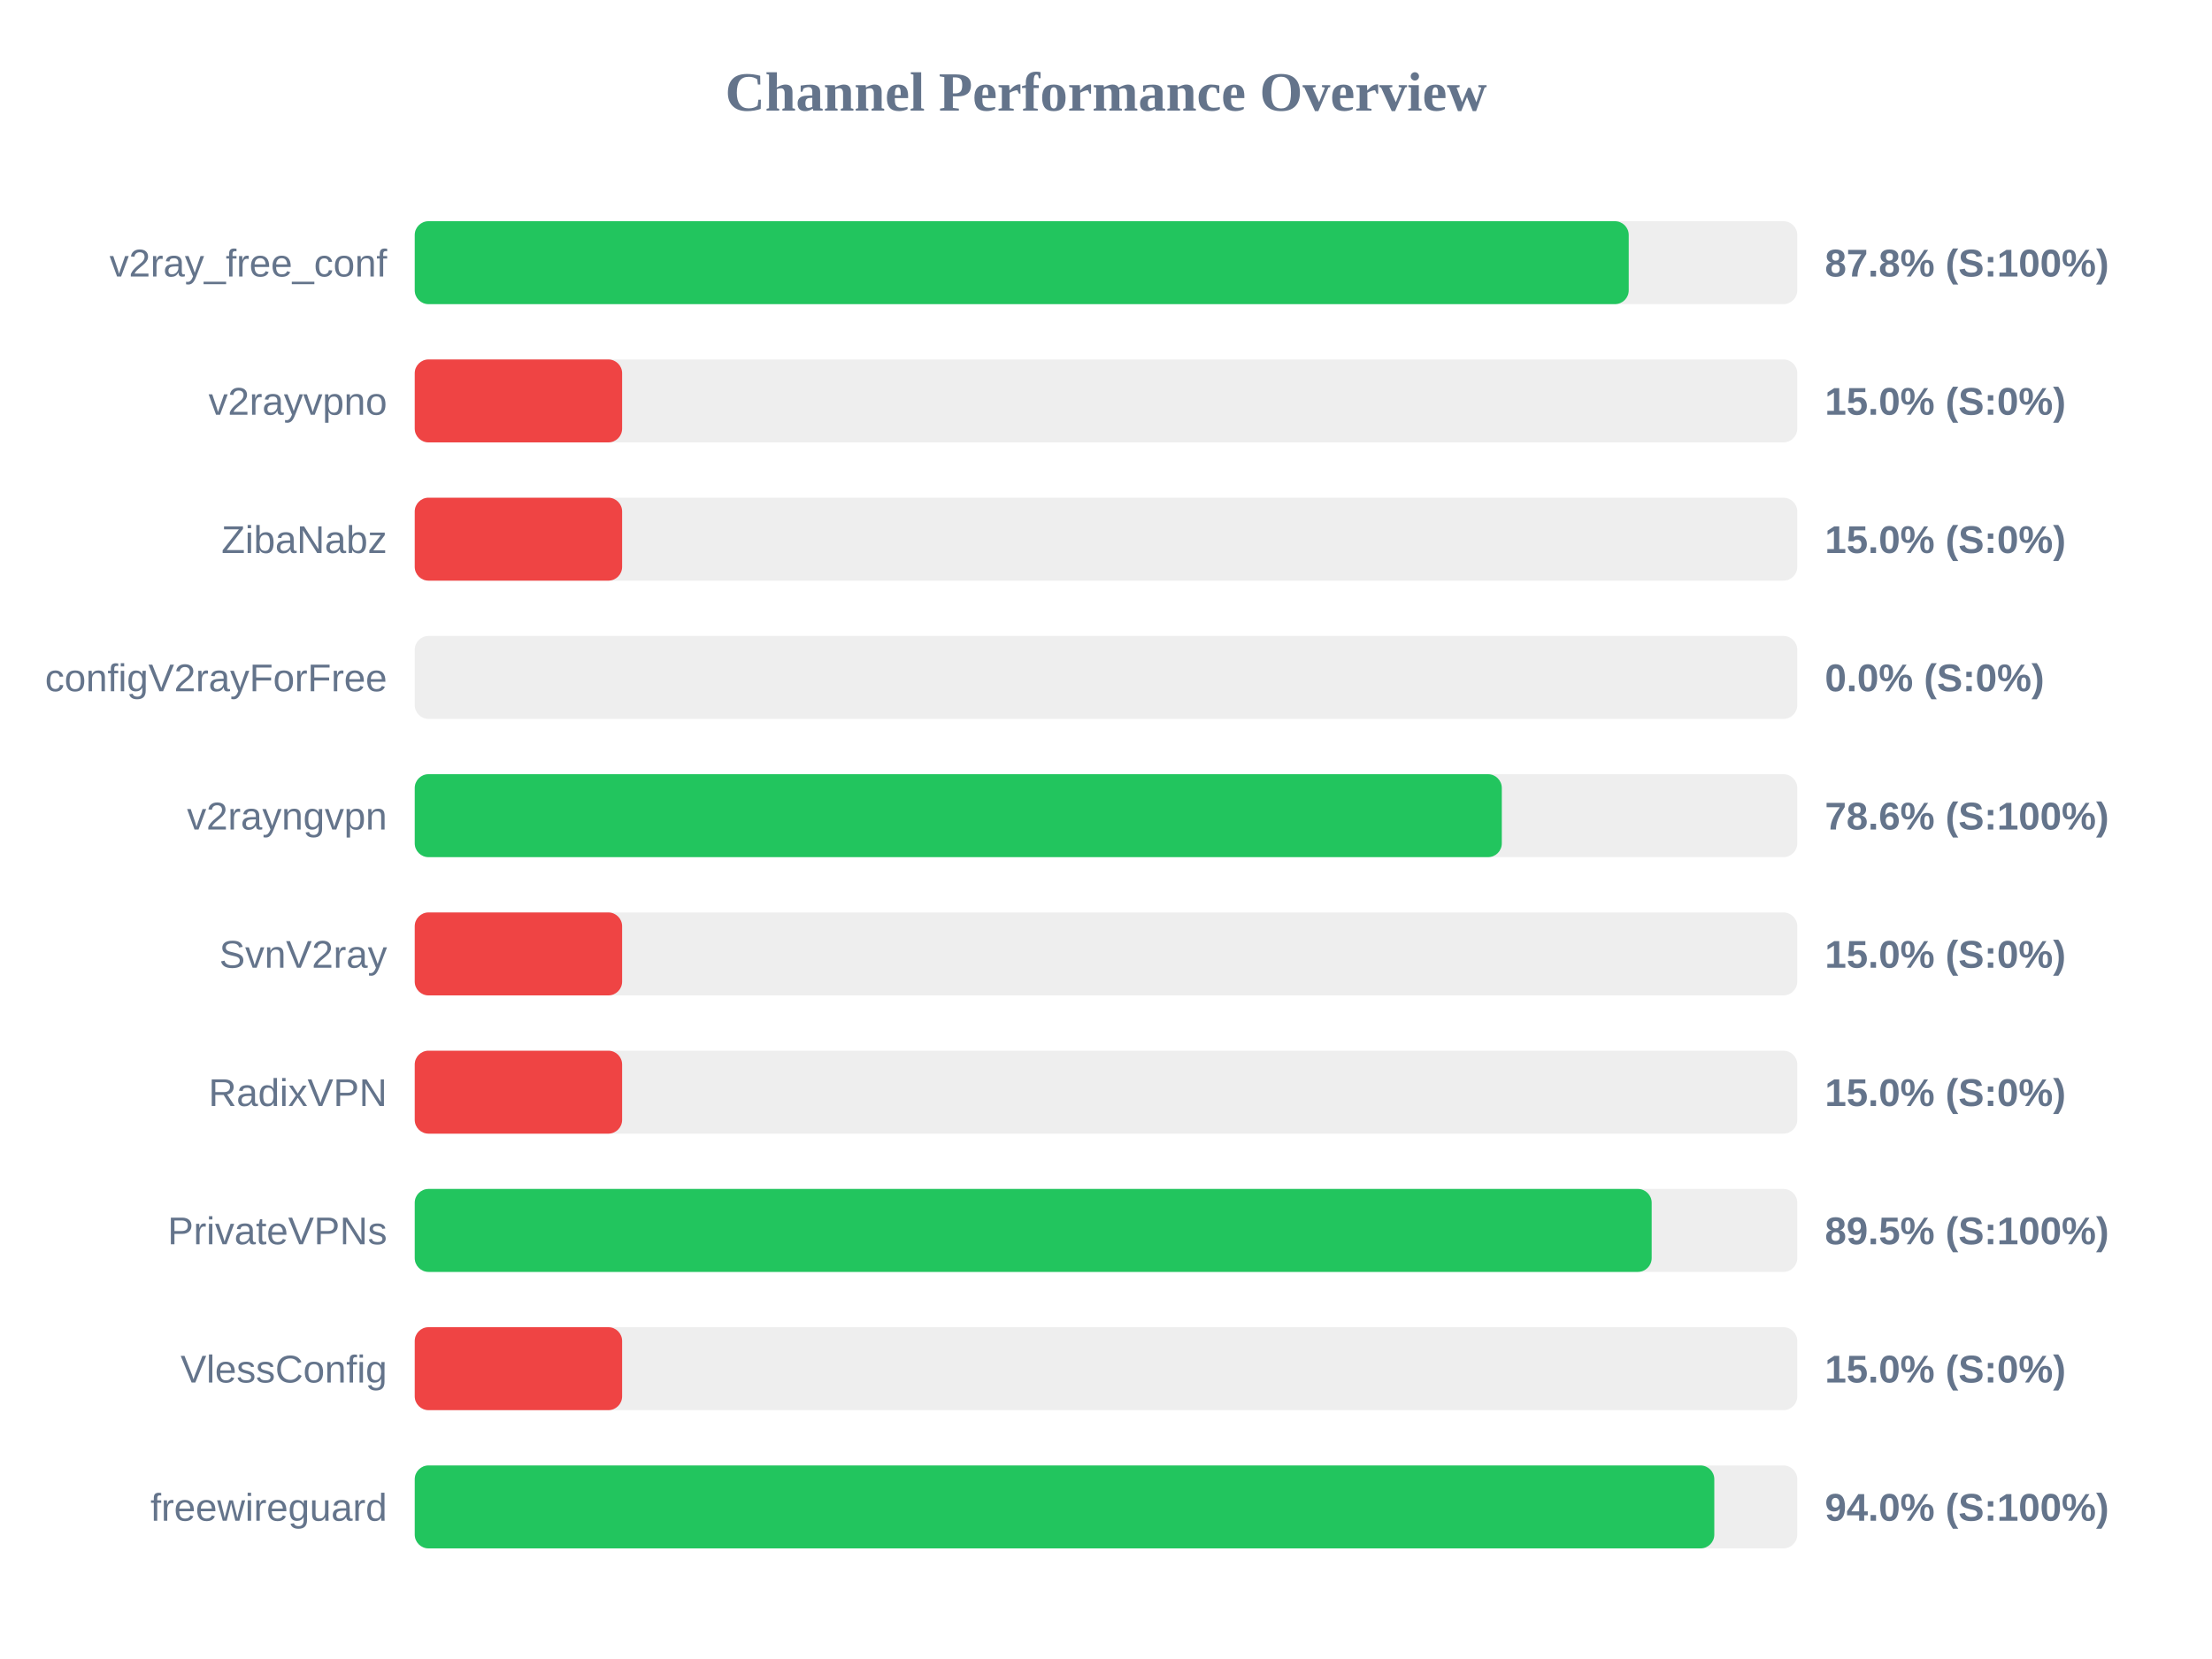
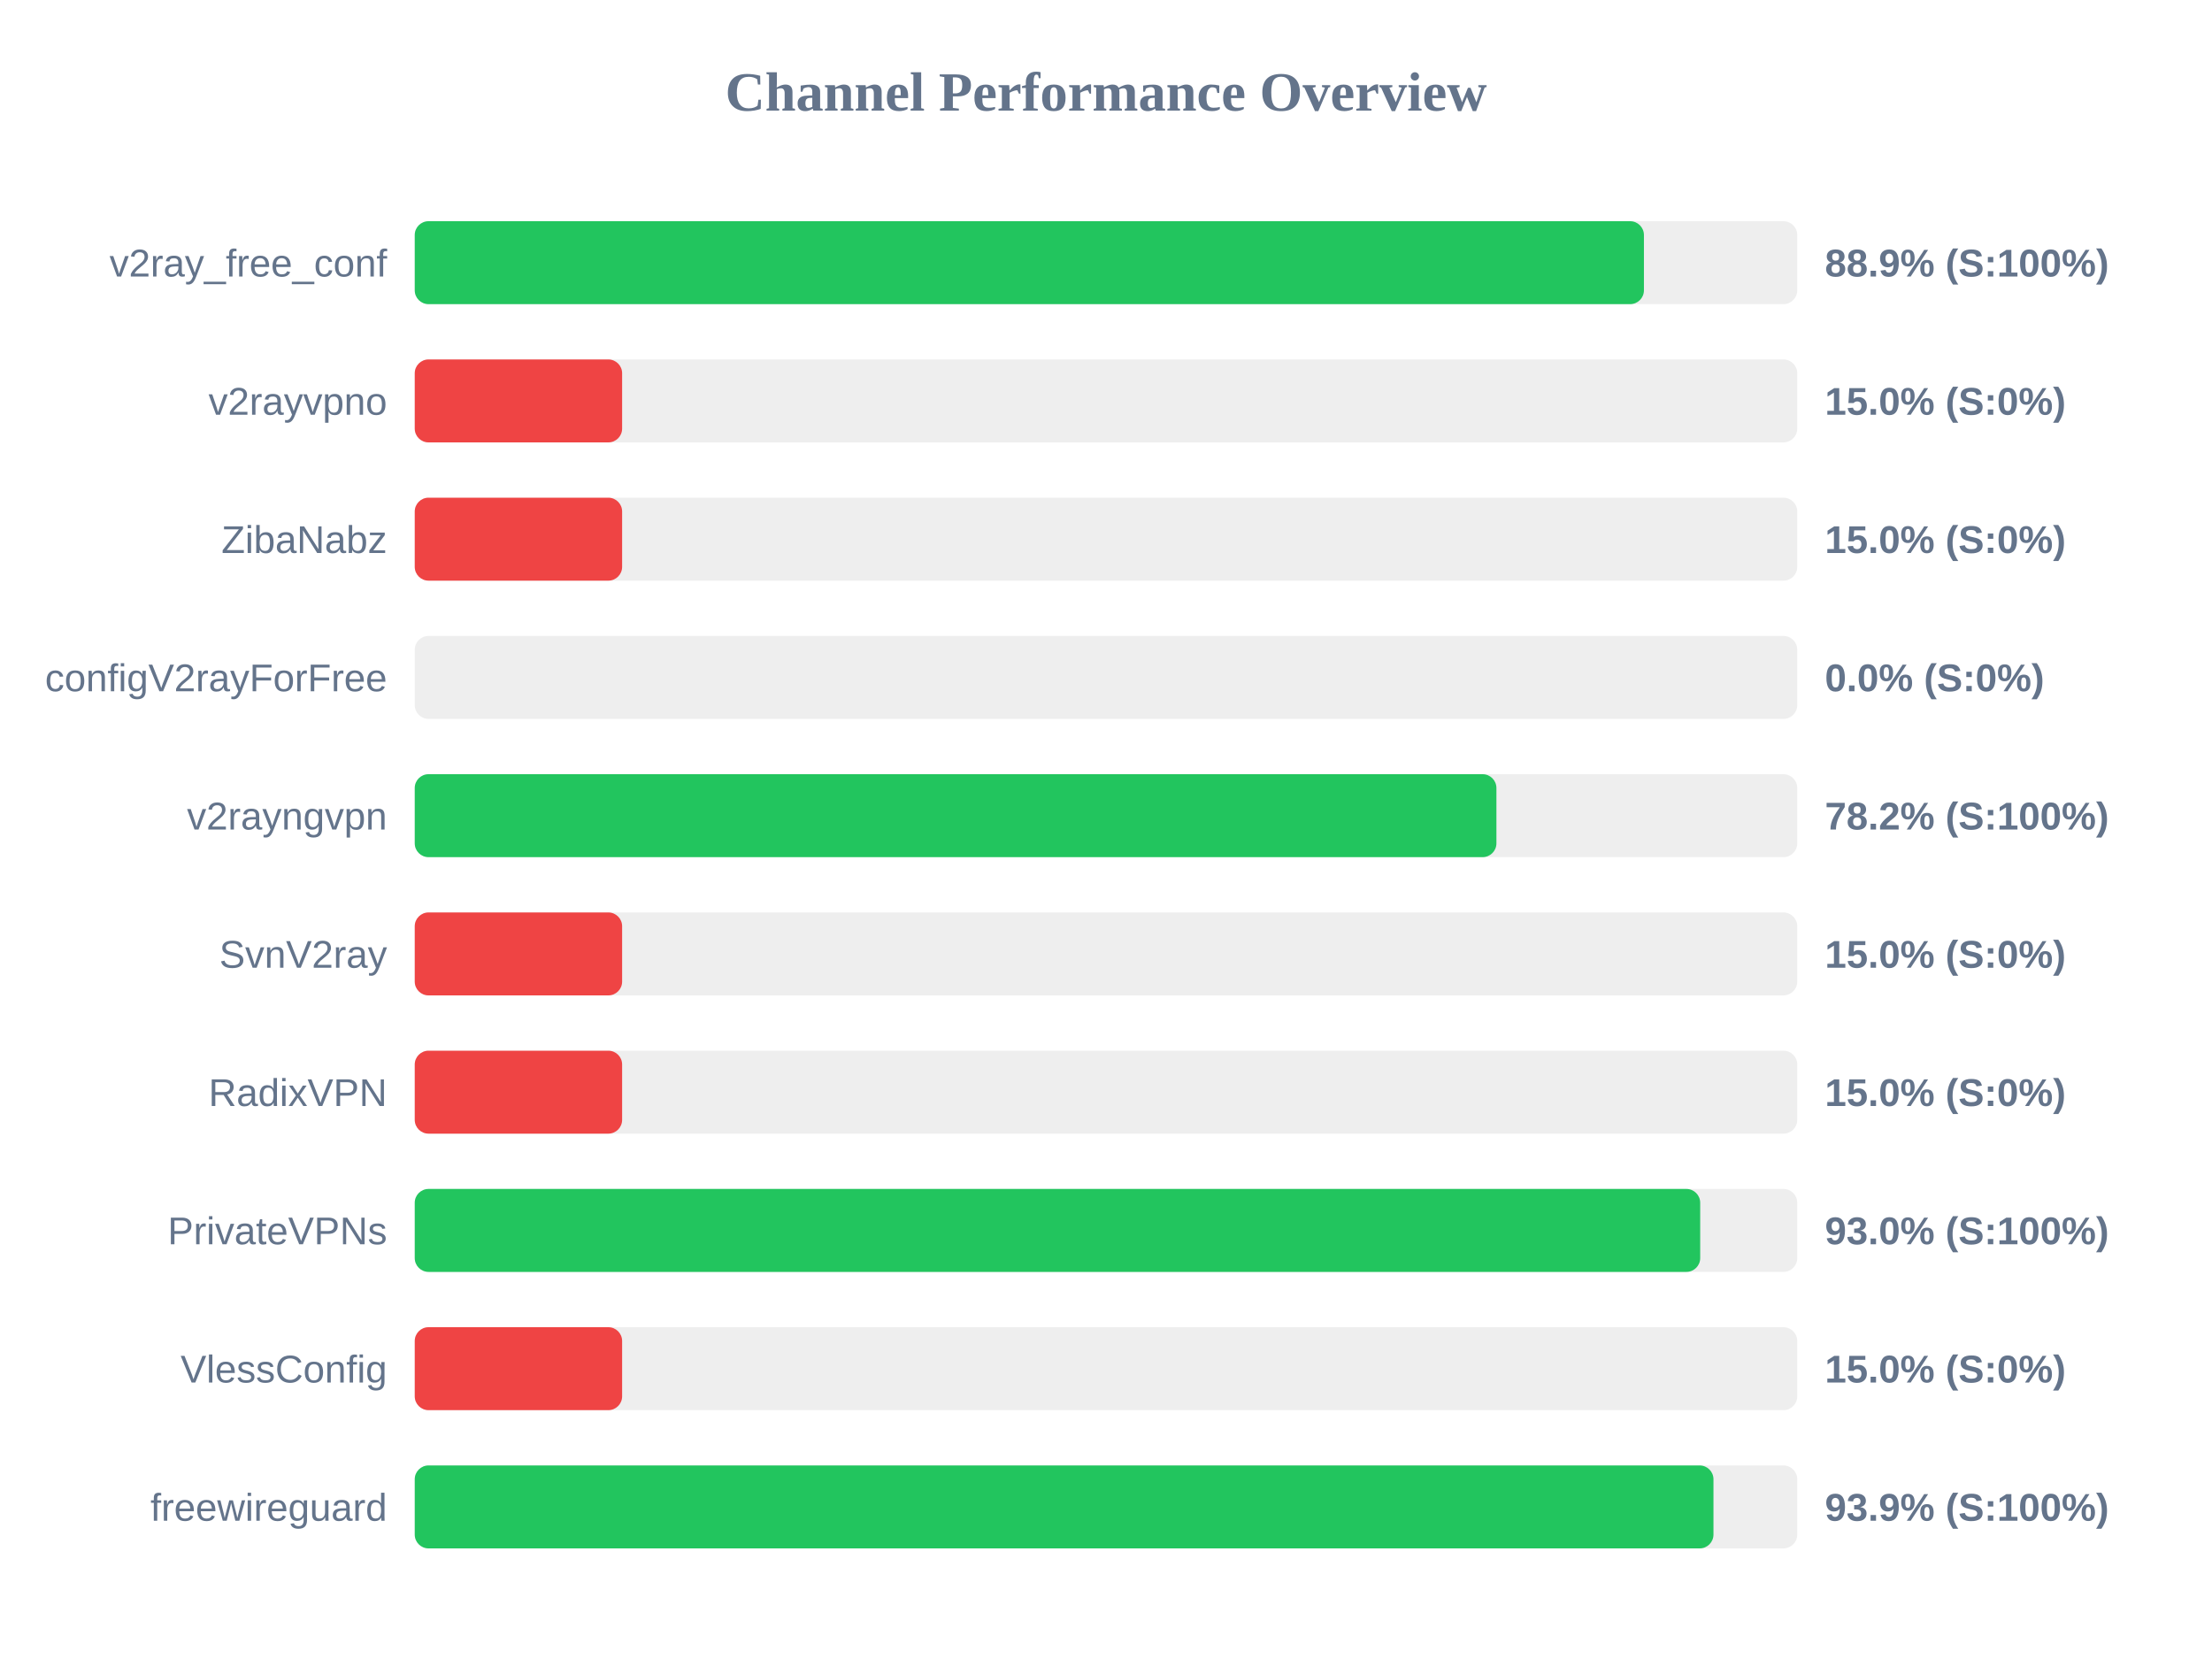
<svg xmlns="http://www.w3.org/2000/svg" width="800" height="600" version="1.1">
  <style>
        .row { font: 14px Arial; fill: #64748b; }
        .score { font: bold 14px Arial; fill: #64748b; }
    </style>
  <text x="400" y="40" text-anchor="middle" font-size="20px" font-weight="bold" fill="#64748b">Channel Performance Overview</text>
  <rect x="150" y="80" width="500" height="30" fill="#eee" rx="5" />
-   <rect x="150" y="80" width="439.05" height="30" fill="#22c55e" rx="5" />
+   <rect x="150" y="80" width="444.55" height="30" fill="#22c55e" rx="5" />
  <text x="140" y="100" text-anchor="end" class="row">v2ray_free_conf</text>
-   <text x="660" y="100" text-anchor="start" class="score">87.8% (S:100%)</text>
+   <text x="660" y="100" text-anchor="start" class="score">88.9% (S:100%)</text>
  <rect x="150" y="130" width="500" height="30" fill="#eee" rx="5" />
  <rect x="150" y="130" width="75.0" height="30" fill="#ef4444" rx="5" />
  <text x="140" y="150" text-anchor="end" class="row">v2rayvpno</text>
  <text x="660" y="150" text-anchor="start" class="score">15.0% (S:0%)</text>
  <rect x="150" y="180" width="500" height="30" fill="#eee" rx="5" />
  <rect x="150" y="180" width="75.0" height="30" fill="#ef4444" rx="5" />
  <text x="140" y="200" text-anchor="end" class="row">ZibaNabz</text>
  <text x="660" y="200" text-anchor="start" class="score">15.0% (S:0%)</text>
  <rect x="150" y="230" width="500" height="30" fill="#eee" rx="5" />
  <rect x="150" y="230" width="0.0" height="30" fill="#ef4444" rx="5" />
  <text x="140" y="250" text-anchor="end" class="row">configV2rayForFree</text>
  <text x="660" y="250" text-anchor="start" class="score">0.0% (S:0%)</text>
  <rect x="150" y="280" width="500" height="30" fill="#eee" rx="5" />
-   <rect x="150" y="280" width="393.15" height="30" fill="#22c55e" rx="5" />
+   <rect x="150" y="280" width="391.2" height="30" fill="#22c55e" rx="5" />
  <text x="140" y="300" text-anchor="end" class="row">v2rayngvpn</text>
-   <text x="660" y="300" text-anchor="start" class="score">78.6% (S:100%)</text>
+   <text x="660" y="300" text-anchor="start" class="score">78.2% (S:100%)</text>
  <rect x="150" y="330" width="500" height="30" fill="#eee" rx="5" />
  <rect x="150" y="330" width="75.0" height="30" fill="#ef4444" rx="5" />
  <text x="140" y="350" text-anchor="end" class="row">SvnV2ray</text>
  <text x="660" y="350" text-anchor="start" class="score">15.0% (S:0%)</text>
  <rect x="150" y="380" width="500" height="30" fill="#eee" rx="5" />
  <rect x="150" y="380" width="75.0" height="30" fill="#ef4444" rx="5" />
  <text x="140" y="400" text-anchor="end" class="row">RadixVPN</text>
  <text x="660" y="400" text-anchor="start" class="score">15.0% (S:0%)</text>
  <rect x="150" y="430" width="500" height="30" fill="#eee" rx="5" />
-   <rect x="150" y="430" width="447.35" height="30" fill="#22c55e" rx="5" />
+   <rect x="150" y="430" width="464.9" height="30" fill="#22c55e" rx="5" />
  <text x="140" y="450" text-anchor="end" class="row">PrivateVPNs</text>
-   <text x="660" y="450" text-anchor="start" class="score">89.5% (S:100%)</text>
+   <text x="660" y="450" text-anchor="start" class="score">93.0% (S:100%)</text>
  <rect x="150" y="480" width="500" height="30" fill="#eee" rx="5" />
  <rect x="150" y="480" width="75.0" height="30" fill="#ef4444" rx="5" />
  <text x="140" y="500" text-anchor="end" class="row">VlessConfig</text>
  <text x="660" y="500" text-anchor="start" class="score">15.0% (S:0%)</text>
  <rect x="150" y="530" width="500" height="30" fill="#eee" rx="5" />
-   <rect x="150" y="530" width="470.0" height="30" fill="#22c55e" rx="5" />
+   <rect x="150" y="530" width="469.7" height="30" fill="#22c55e" rx="5" />
  <text x="140" y="550" text-anchor="end" class="row">freewireguard</text>
-   <text x="660" y="550" text-anchor="start" class="score">94.0% (S:100%)</text>
+   <text x="660" y="550" text-anchor="start" class="score">93.9% (S:100%)</text>
</svg>
